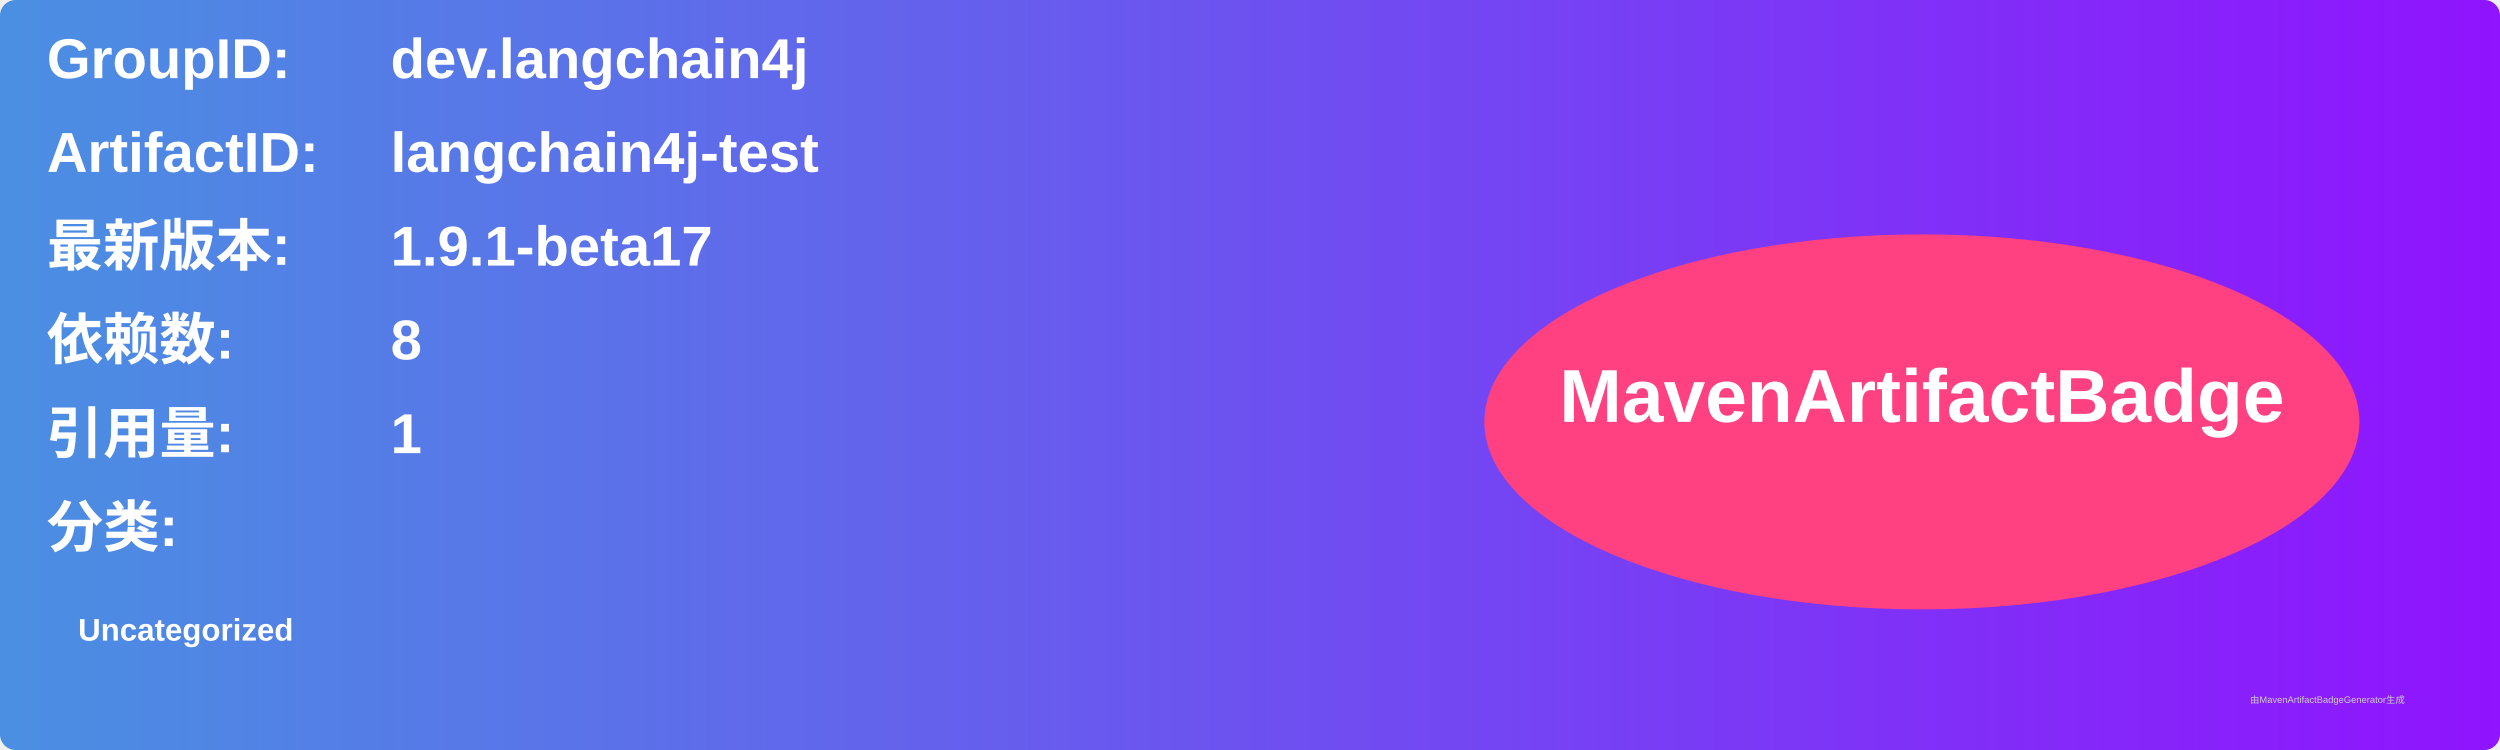
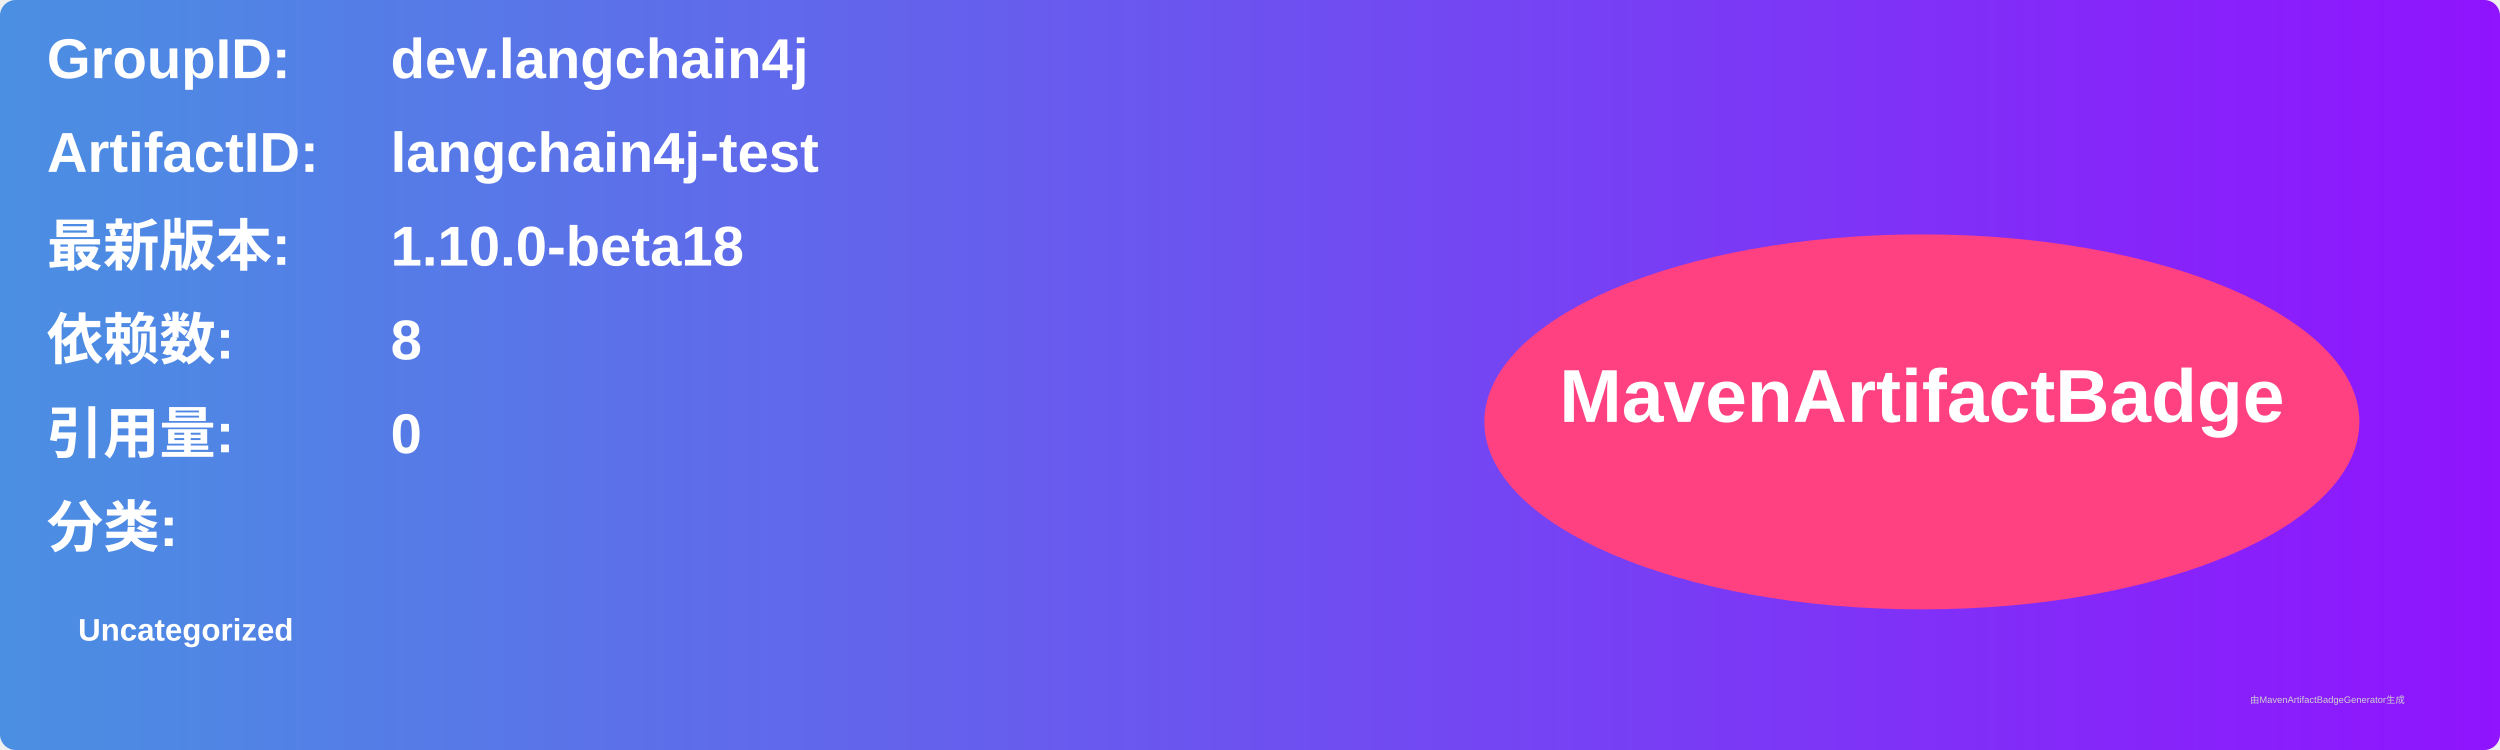
<svg xmlns="http://www.w3.org/2000/svg" width="800" height="240" viewBox="0 0 800 240">
  <linearGradient id="grad" x1="0%" y1="0%" x2="100%" y2="0%">
    <stop offset="0%" stop-color="#4a90e2" />
    <stop offset="100%" stop-color="#9013fe" />
  </linearGradient>
  <rect width="100%" height="100%" rx="5" ry="5" fill="url(#grad)" />
  <g transform="translate(15, 15)">
    <text x="0" y="10" font-family="Arial" font-size="18" fill="white" font-weight="bold" width="260">GroupID:</text>
    <text x="110" y="10" font-family="Arial" font-size="18" fill="white" font-weight="bold" width="460">dev.langchain4j</text>
    <text x="0" y="40" font-family="Arial" font-size="18" fill="white" font-weight="bold" width="260">ArtifactID:</text>
    <text x="110" y="40" font-family="Arial" font-size="18" fill="white" font-weight="bold" width="460">langchain4j-test</text>
    <text x="0" y="70" font-family="Arial" font-size="18" fill="white" font-weight="bold">最新版本:</text>
    <text x="110" y="70" font-family="Arial" font-size="18" fill="white" font-weight="bold">
-       <tspan font-weight="bold">1.9.1-beta17</tspan>
+       <tspan font-weight="bold">1.10.0-beta18</tspan>
    </text>
    <text x="0" y="100" font-family="Arial" font-size="18" fill="white" font-weight="bold">依赖数: </text>
    <text x="110" y="100" font-family="Arial" font-size="18" fill="white">
      <tspan font-weight="bold">8</tspan>
    </text>
    <text x="0" y="130" font-family="Arial" font-size="18" fill="white" font-weight="bold">引用量: </text>
    <text x="110" y="130" font-family="Arial" font-size="18" fill="white">
-       <tspan font-weight="bold">1</tspan>
+       <tspan font-weight="bold">0</tspan>
    </text>
    <text x="0" y="160" font-family="Arial" font-size="18" fill="white" font-weight="bold">分类:</text>
    <text x="10" y="190" font-family="Arial" font-size="10" fill="white">
      <tspan font-weight="bold">Uncategorized</tspan>
    </text>
    <ellipse cx="600" cy="120" rx="140" ry="60" fill="#ff4081" />
    <text x="600" y="120" text-anchor="middle" font-family="Arial" font-size="24" fill="white" font-weight="bold">MavenArtifactBadge</text>
  </g>
  <text x="720" y="225" font-family="Arial" font-size="3" fill="#d0d0d0">由MavenArtifactBadgeGenerator生成</text>
</svg>
